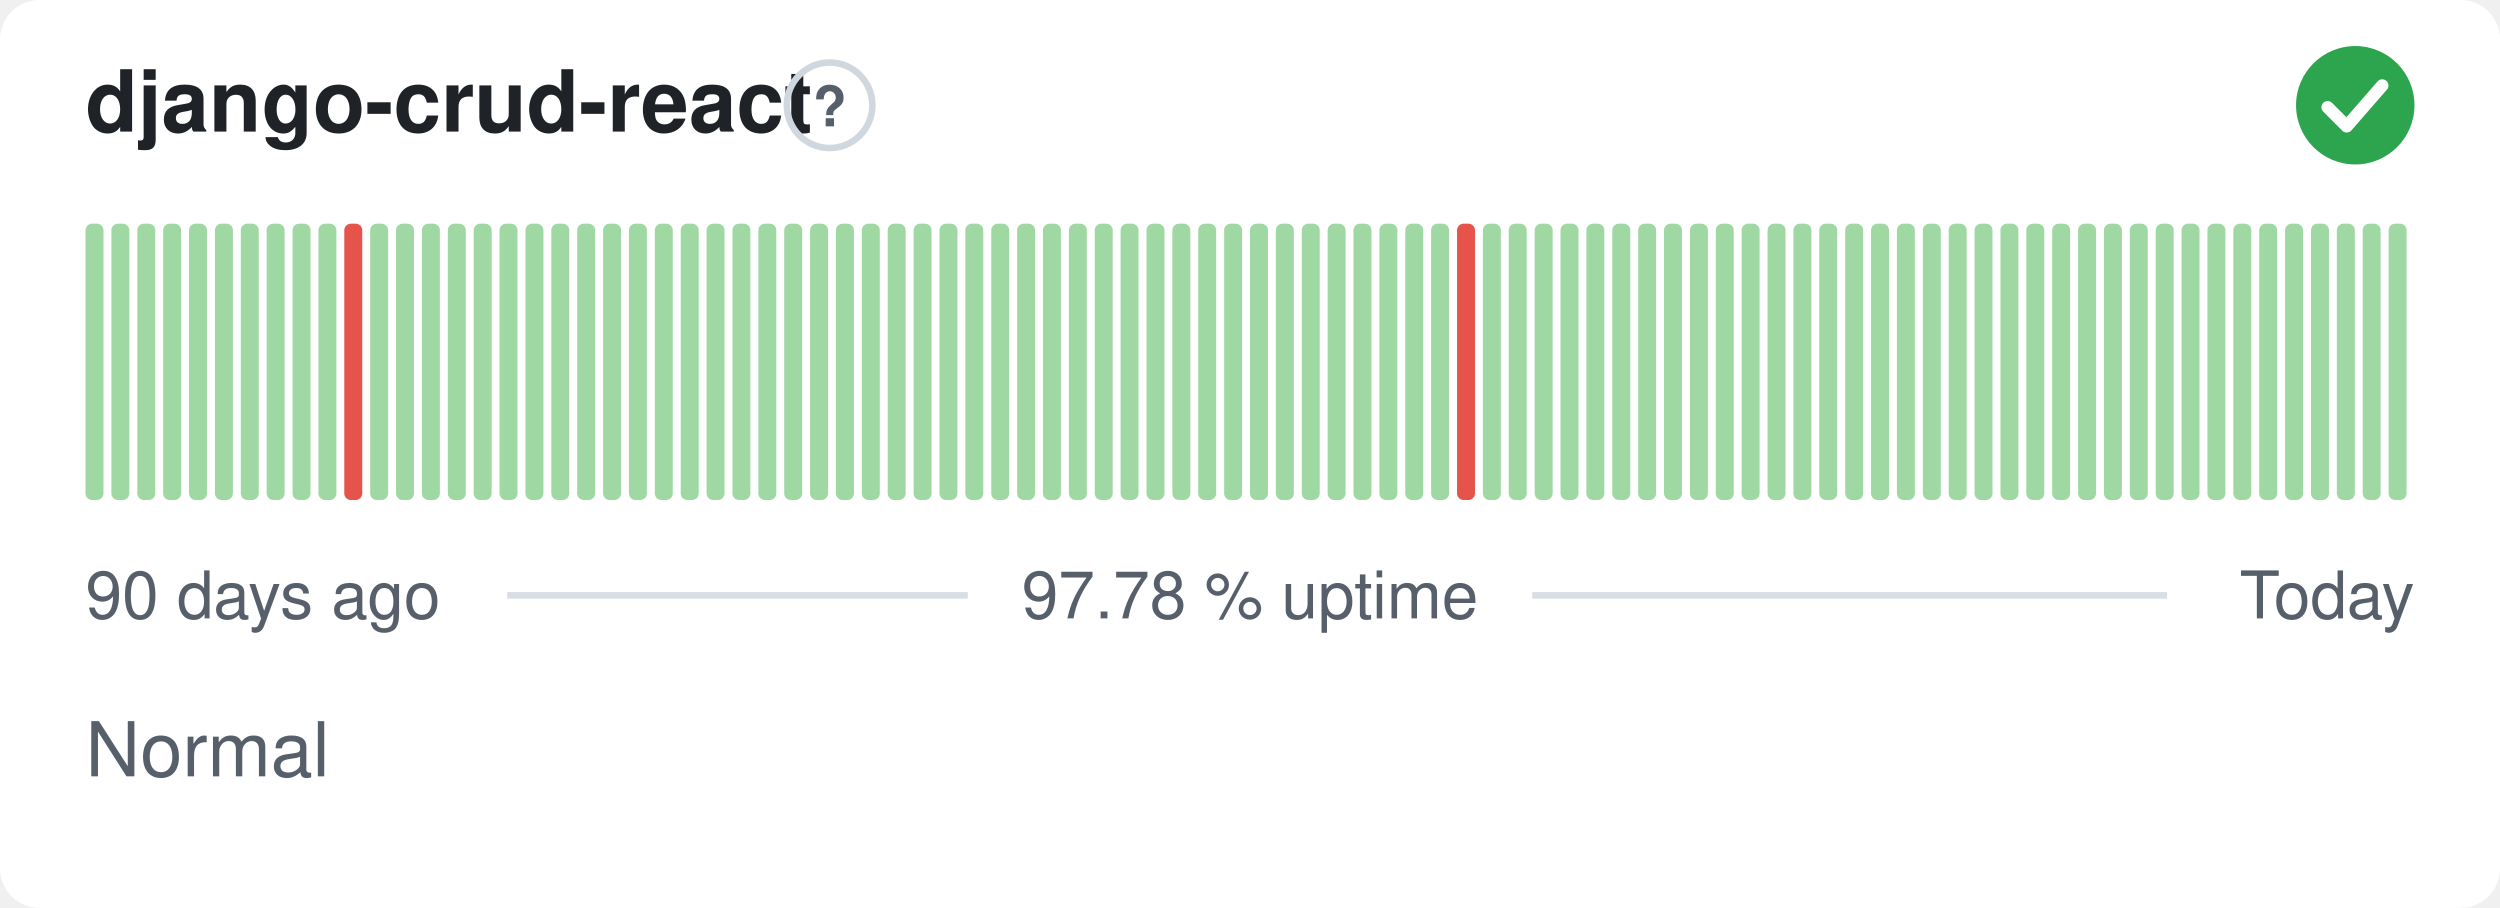
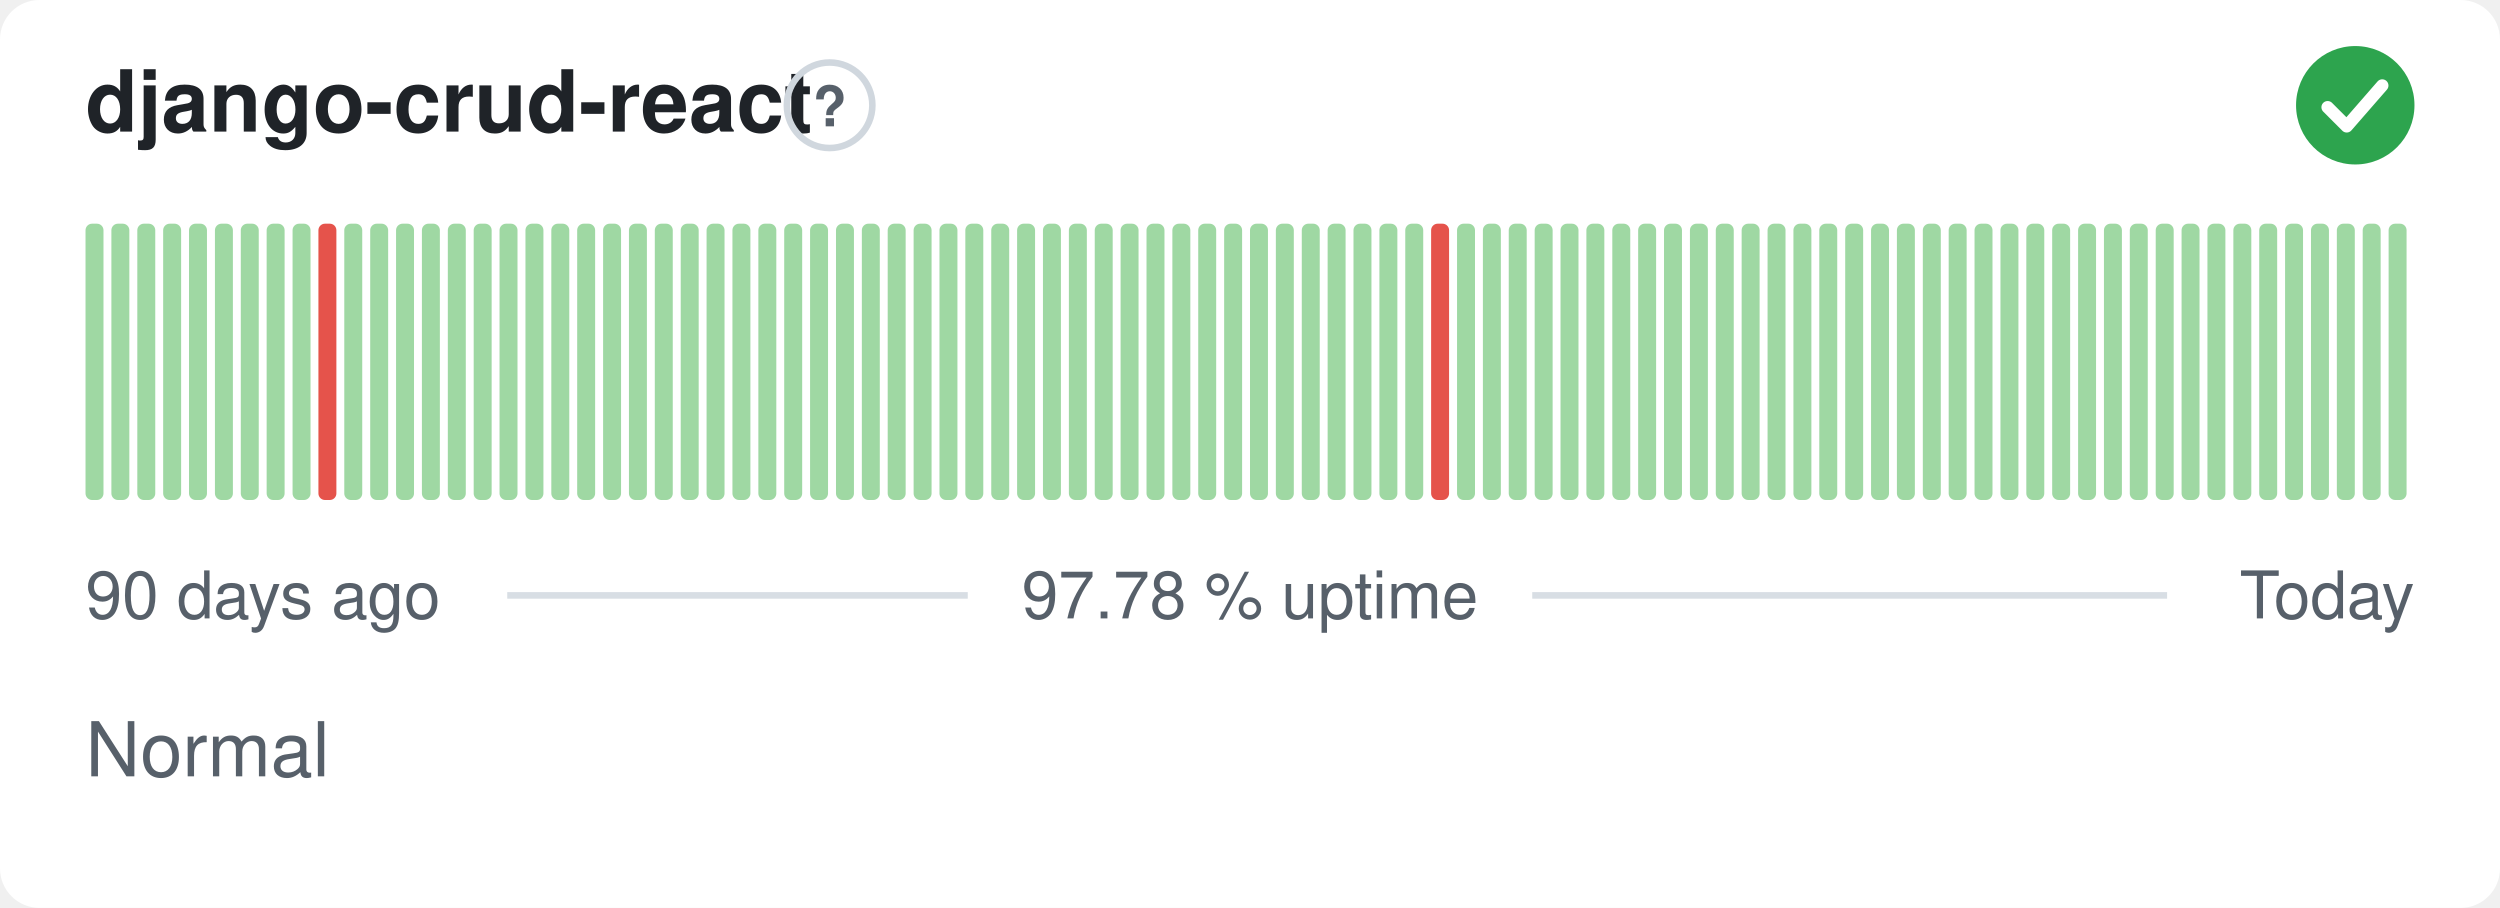
<svg xmlns="http://www.w3.org/2000/svg" width="380" height="138" viewBox="0 0 380 138" role="img" aria-label="django-crud-react: Normal, 97.78 % uptime over the last 90 days" font-family="-apple-system,BlinkMacSystemFont,'Segoe UI',Helvetica,Arial,sans-serif">
  <style>
    @media (prefers-color-scheme: dark) {
      .bg { fill: #0d1117 }
      .title { fill: #e6edf3 }
      .muted { fill: #8b949e }
      .hint { stroke: #30363d }
      .rule { stroke: #30363d }
      .nodata { fill: #21262d }
    }
  </style>
  <rect class="bg" width="380" height="138" rx="6" fill="#ffffff" />
  <text class="title" x="13" y="20" font-size="13" font-weight="600" fill="#1f2328">django-crud-react</text>
  <circle class="hint" cx="126.1" cy="16" r="6.5" fill="none" stroke="#d0d7de" stroke-width="1" />
  <text class="muted" x="126.1" y="19.2" text-anchor="middle" font-size="8.5" font-weight="700" fill="#57606a">?</text>
  <circle cx="358" cy="16" r="9" fill="#2da44e" />
  <path d="M353.80 16.30l2.90 2.90 5.40 -6.20" fill="none" stroke="#fff" stroke-width="1.89" stroke-linecap="round" stroke-linejoin="round" />
  <rect x="13.00" y="34.00" width="2.73" height="42.00" rx="1" fill="#9fd8a3" />
  <rect x="16.93" y="34.00" width="2.73" height="42.00" rx="1" fill="#9fd8a3" />
  <rect x="20.87" y="34.00" width="2.73" height="42.00" rx="1" fill="#9fd8a3" />
  <rect x="24.80" y="34.00" width="2.73" height="42.00" rx="1" fill="#9fd8a3" />
  <rect x="28.73" y="34.00" width="2.73" height="42.00" rx="1" fill="#9fd8a3" />
  <rect x="32.67" y="34.00" width="2.73" height="42.00" rx="1" fill="#9fd8a3" />
  <rect x="36.60" y="34.00" width="2.73" height="42.00" rx="1" fill="#9fd8a3" />
  <rect x="40.53" y="34.00" width="2.73" height="42.00" rx="1" fill="#9fd8a3" />
  <rect x="44.47" y="34.00" width="2.73" height="42.00" rx="1" fill="#9fd8a3" />
-   <rect x="48.40" y="34.00" width="2.73" height="42.00" rx="1" fill="#9fd8a3" />
-   <rect x="52.33" y="34.00" width="2.73" height="42.00" rx="1" fill="#e5534b" />
+   <rect x="48.40" y="34.00" width="2.73" height="42.00" rx="1" fill="#e5534b" />
+   <rect x="52.33" y="34.00" width="2.73" height="42.00" rx="1" fill="#9fd8a3" />
  <rect x="56.27" y="34.00" width="2.73" height="42.00" rx="1" fill="#9fd8a3" />
  <rect x="60.20" y="34.00" width="2.73" height="42.00" rx="1" fill="#9fd8a3" />
  <rect x="64.13" y="34.00" width="2.73" height="42.00" rx="1" fill="#9fd8a3" />
  <rect x="68.07" y="34.00" width="2.73" height="42.00" rx="1" fill="#9fd8a3" />
  <rect x="72.00" y="34.00" width="2.73" height="42.00" rx="1" fill="#9fd8a3" />
  <rect x="75.93" y="34.00" width="2.73" height="42.00" rx="1" fill="#9fd8a3" />
  <rect x="79.87" y="34.00" width="2.73" height="42.00" rx="1" fill="#9fd8a3" />
  <rect x="83.80" y="34.00" width="2.73" height="42.00" rx="1" fill="#9fd8a3" />
  <rect x="87.73" y="34.00" width="2.73" height="42.00" rx="1" fill="#9fd8a3" />
  <rect x="91.67" y="34.00" width="2.73" height="42.00" rx="1" fill="#9fd8a3" />
  <rect x="95.60" y="34.00" width="2.73" height="42.00" rx="1" fill="#9fd8a3" />
  <rect x="99.53" y="34.00" width="2.73" height="42.00" rx="1" fill="#9fd8a3" />
  <rect x="103.47" y="34.00" width="2.73" height="42.00" rx="1" fill="#9fd8a3" />
  <rect x="107.40" y="34.00" width="2.73" height="42.00" rx="1" fill="#9fd8a3" />
  <rect x="111.33" y="34.00" width="2.73" height="42.00" rx="1" fill="#9fd8a3" />
  <rect x="115.27" y="34.00" width="2.73" height="42.00" rx="1" fill="#9fd8a3" />
  <rect x="119.20" y="34.00" width="2.73" height="42.00" rx="1" fill="#9fd8a3" />
  <rect x="123.13" y="34.00" width="2.73" height="42.00" rx="1" fill="#9fd8a3" />
  <rect x="127.07" y="34.00" width="2.73" height="42.00" rx="1" fill="#9fd8a3" />
  <rect x="131.00" y="34.00" width="2.73" height="42.00" rx="1" fill="#9fd8a3" />
  <rect x="134.93" y="34.00" width="2.73" height="42.00" rx="1" fill="#9fd8a3" />
  <rect x="138.87" y="34.00" width="2.73" height="42.00" rx="1" fill="#9fd8a3" />
  <rect x="142.80" y="34.00" width="2.73" height="42.00" rx="1" fill="#9fd8a3" />
  <rect x="146.73" y="34.00" width="2.73" height="42.00" rx="1" fill="#9fd8a3" />
  <rect x="150.67" y="34.00" width="2.73" height="42.00" rx="1" fill="#9fd8a3" />
  <rect x="154.60" y="34.00" width="2.73" height="42.00" rx="1" fill="#9fd8a3" />
  <rect x="158.53" y="34.00" width="2.73" height="42.00" rx="1" fill="#9fd8a3" />
  <rect x="162.47" y="34.00" width="2.73" height="42.00" rx="1" fill="#9fd8a3" />
  <rect x="166.40" y="34.00" width="2.73" height="42.00" rx="1" fill="#9fd8a3" />
  <rect x="170.33" y="34.00" width="2.73" height="42.00" rx="1" fill="#9fd8a3" />
  <rect x="174.27" y="34.00" width="2.73" height="42.00" rx="1" fill="#9fd8a3" />
  <rect x="178.20" y="34.00" width="2.73" height="42.00" rx="1" fill="#9fd8a3" />
  <rect x="182.13" y="34.00" width="2.73" height="42.00" rx="1" fill="#9fd8a3" />
  <rect x="186.07" y="34.00" width="2.73" height="42.00" rx="1" fill="#9fd8a3" />
  <rect x="190.00" y="34.00" width="2.73" height="42.00" rx="1" fill="#9fd8a3" />
  <rect x="193.93" y="34.00" width="2.73" height="42.00" rx="1" fill="#9fd8a3" />
  <rect x="197.87" y="34.00" width="2.73" height="42.00" rx="1" fill="#9fd8a3" />
  <rect x="201.80" y="34.00" width="2.73" height="42.00" rx="1" fill="#9fd8a3" />
  <rect x="205.73" y="34.00" width="2.73" height="42.00" rx="1" fill="#9fd8a3" />
  <rect x="209.67" y="34.00" width="2.73" height="42.00" rx="1" fill="#9fd8a3" />
  <rect x="213.60" y="34.00" width="2.73" height="42.00" rx="1" fill="#9fd8a3" />
-   <rect x="217.53" y="34.00" width="2.73" height="42.00" rx="1" fill="#9fd8a3" />
-   <rect x="221.47" y="34.00" width="2.73" height="42.00" rx="1" fill="#e5534b" />
+   <rect x="217.53" y="34.00" width="2.73" height="42.00" rx="1" fill="#e5534b" />
+   <rect x="221.47" y="34.00" width="2.73" height="42.00" rx="1" fill="#9fd8a3" />
  <rect x="225.40" y="34.00" width="2.73" height="42.00" rx="1" fill="#9fd8a3" />
  <rect x="229.33" y="34.00" width="2.73" height="42.00" rx="1" fill="#9fd8a3" />
  <rect x="233.27" y="34.00" width="2.73" height="42.00" rx="1" fill="#9fd8a3" />
  <rect x="237.20" y="34.00" width="2.73" height="42.00" rx="1" fill="#9fd8a3" />
  <rect x="241.13" y="34.00" width="2.73" height="42.00" rx="1" fill="#9fd8a3" />
  <rect x="245.07" y="34.00" width="2.73" height="42.00" rx="1" fill="#9fd8a3" />
  <rect x="249.00" y="34.00" width="2.73" height="42.00" rx="1" fill="#9fd8a3" />
  <rect x="252.93" y="34.00" width="2.73" height="42.00" rx="1" fill="#9fd8a3" />
  <rect x="256.87" y="34.00" width="2.73" height="42.00" rx="1" fill="#9fd8a3" />
  <rect x="260.80" y="34.00" width="2.73" height="42.00" rx="1" fill="#9fd8a3" />
  <rect x="264.73" y="34.00" width="2.73" height="42.00" rx="1" fill="#9fd8a3" />
  <rect x="268.67" y="34.00" width="2.73" height="42.00" rx="1" fill="#9fd8a3" />
  <rect x="272.60" y="34.00" width="2.73" height="42.00" rx="1" fill="#9fd8a3" />
  <rect x="276.53" y="34.00" width="2.73" height="42.00" rx="1" fill="#9fd8a3" />
  <rect x="280.47" y="34.00" width="2.73" height="42.00" rx="1" fill="#9fd8a3" />
  <rect x="284.40" y="34.00" width="2.73" height="42.00" rx="1" fill="#9fd8a3" />
  <rect x="288.33" y="34.00" width="2.73" height="42.00" rx="1" fill="#9fd8a3" />
  <rect x="292.27" y="34.00" width="2.73" height="42.00" rx="1" fill="#9fd8a3" />
  <rect x="296.20" y="34.00" width="2.73" height="42.00" rx="1" fill="#9fd8a3" />
  <rect x="300.13" y="34.00" width="2.73" height="42.00" rx="1" fill="#9fd8a3" />
  <rect x="304.07" y="34.00" width="2.73" height="42.00" rx="1" fill="#9fd8a3" />
  <rect x="308.00" y="34.00" width="2.73" height="42.00" rx="1" fill="#9fd8a3" />
  <rect x="311.93" y="34.00" width="2.73" height="42.00" rx="1" fill="#9fd8a3" />
  <rect x="315.87" y="34.00" width="2.73" height="42.00" rx="1" fill="#9fd8a3" />
  <rect x="319.80" y="34.00" width="2.73" height="42.00" rx="1" fill="#9fd8a3" />
  <rect x="323.73" y="34.00" width="2.73" height="42.00" rx="1" fill="#9fd8a3" />
  <rect x="327.67" y="34.00" width="2.73" height="42.00" rx="1" fill="#9fd8a3" />
  <rect x="331.60" y="34.00" width="2.73" height="42.00" rx="1" fill="#9fd8a3" />
  <rect x="335.53" y="34.00" width="2.73" height="42.00" rx="1" fill="#9fd8a3" />
  <rect x="339.47" y="34.00" width="2.73" height="42.00" rx="1" fill="#9fd8a3" />
  <rect x="343.40" y="34.00" width="2.73" height="42.00" rx="1" fill="#9fd8a3" />
  <rect x="347.33" y="34.00" width="2.73" height="42.00" rx="1" fill="#9fd8a3" />
  <rect x="351.27" y="34.00" width="2.73" height="42.00" rx="1" fill="#9fd8a3" />
  <rect x="355.20" y="34.00" width="2.73" height="42.00" rx="1" fill="#9fd8a3" />
  <rect x="359.13" y="34.00" width="2.73" height="42.00" rx="1" fill="#9fd8a3" />
  <rect x="363.07" y="34.00" width="2.73" height="42.00" rx="1" fill="#9fd8a3" />
  <text class="muted" x="13" y="94" font-size="10" fill="#57606a">90 days ago</text>
  <text class="muted" x="190" y="94" text-anchor="middle" font-size="10" fill="#57606a">97.78 % uptime</text>
  <text class="muted" x="367" y="94" text-anchor="end" font-size="10" fill="#57606a">Today</text>
  <line class="rule" x1="77.1" y1="90.5" x2="147.1" y2="90.5" stroke="#d8dee4" stroke-width="1" />
  <line class="rule" x1="232.9" y1="90.5" x2="329.4" y2="90.5" stroke="#d8dee4" stroke-width="1" />
  <text class="muted" x="13" y="118" font-size="11.5" fill="#57606a">Normal</text>
</svg>
